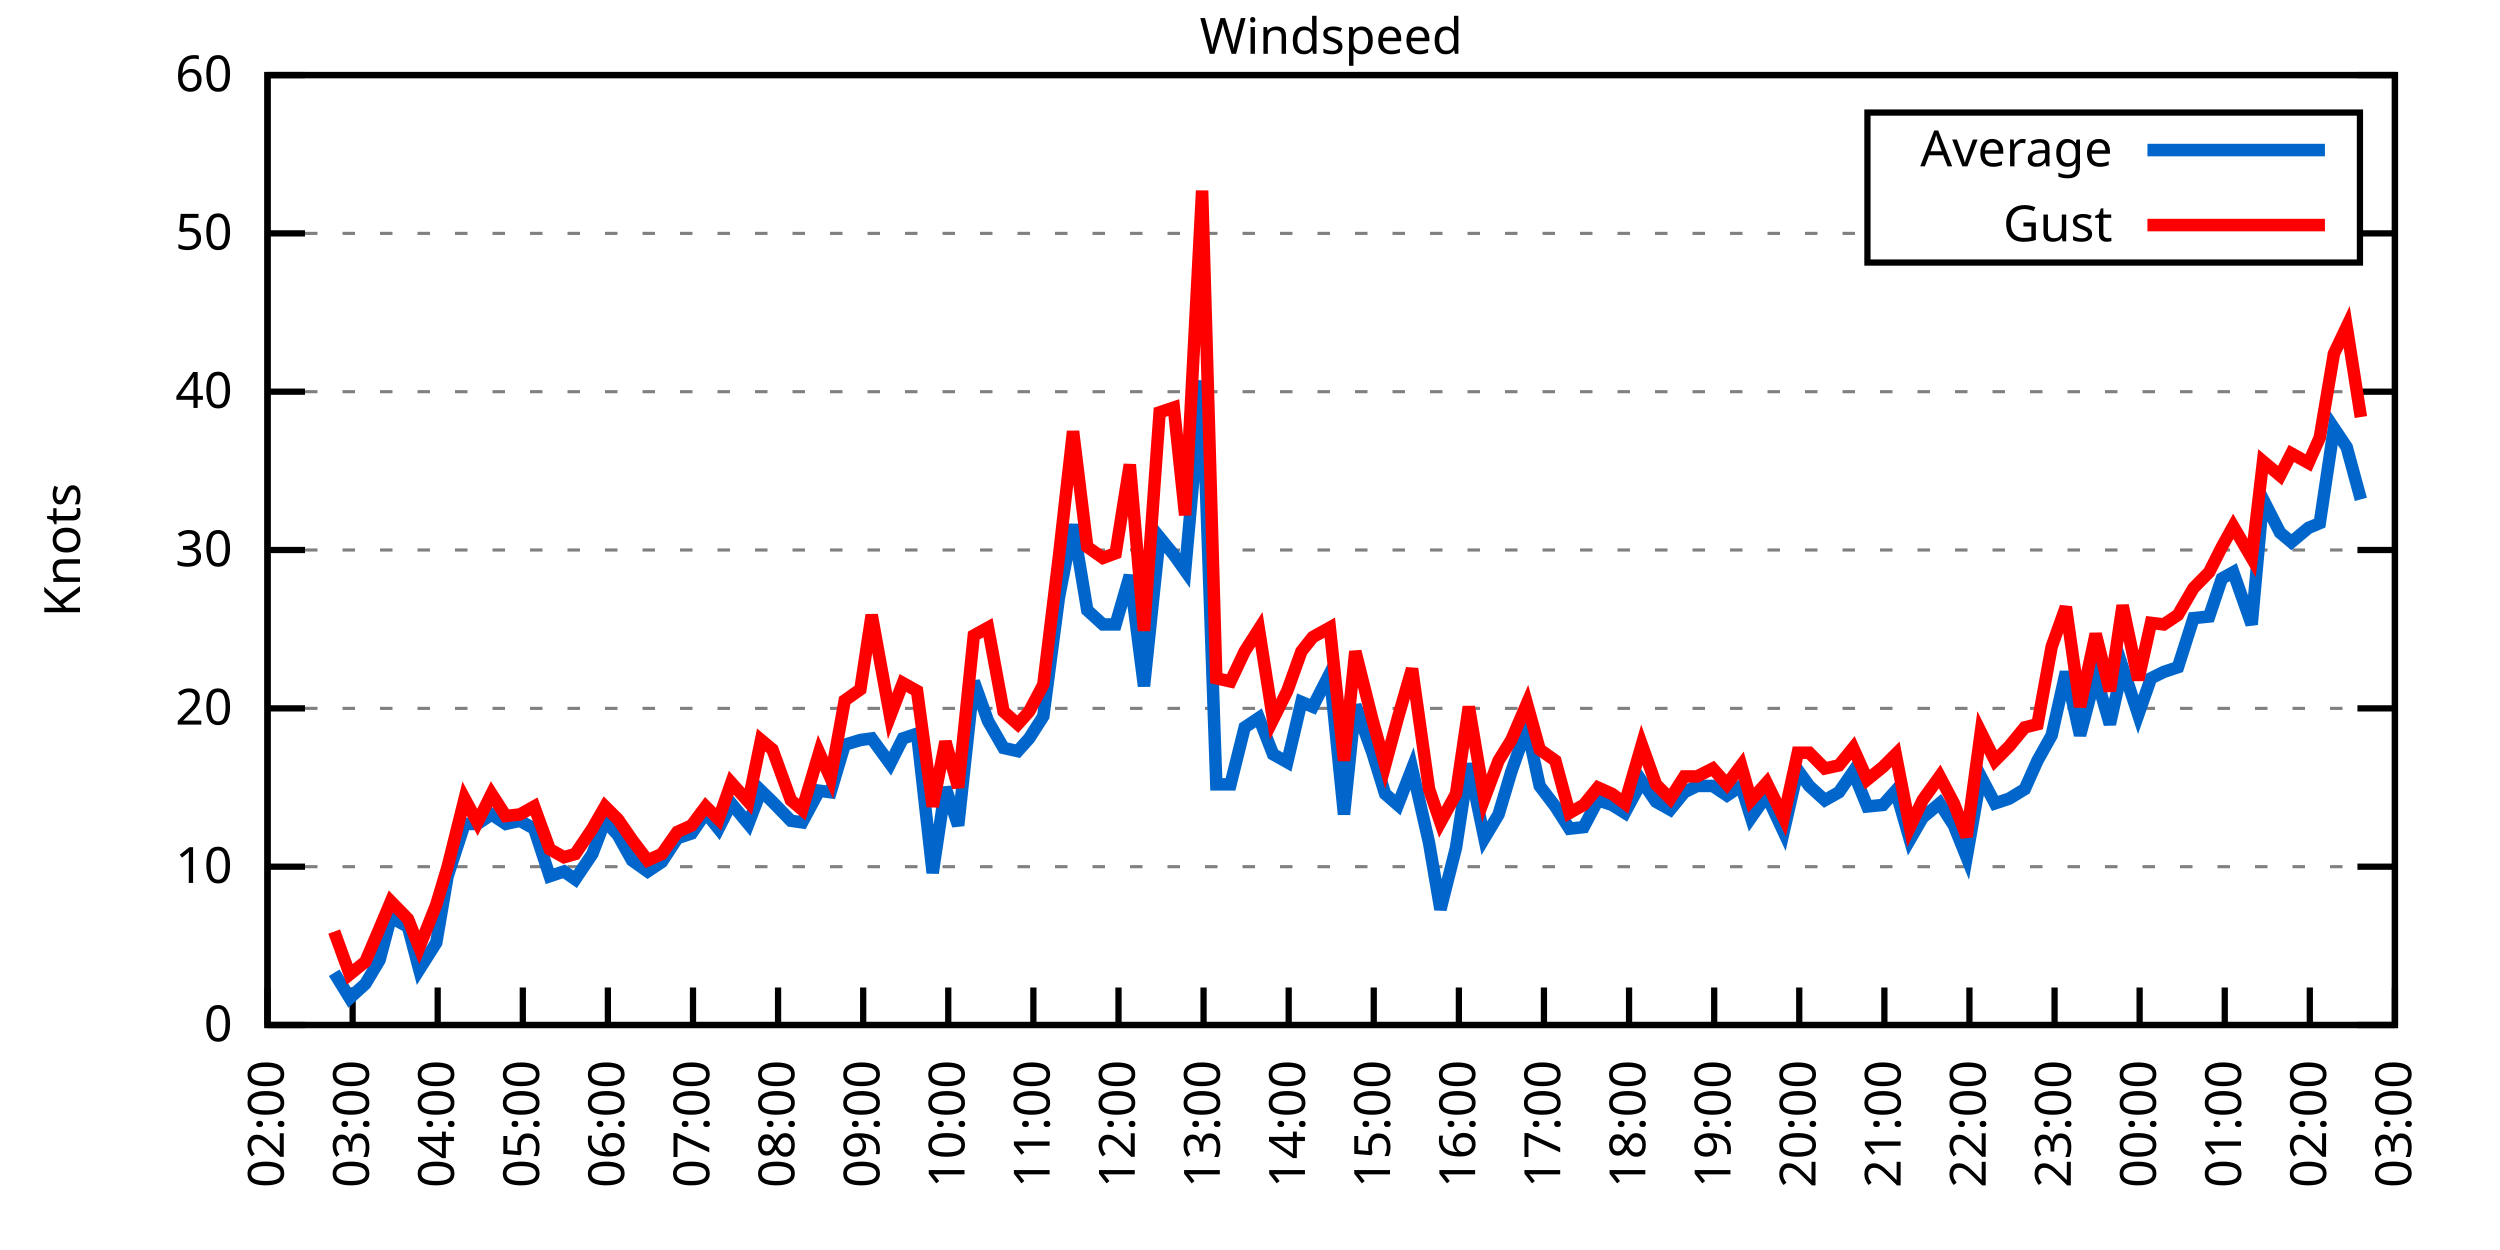
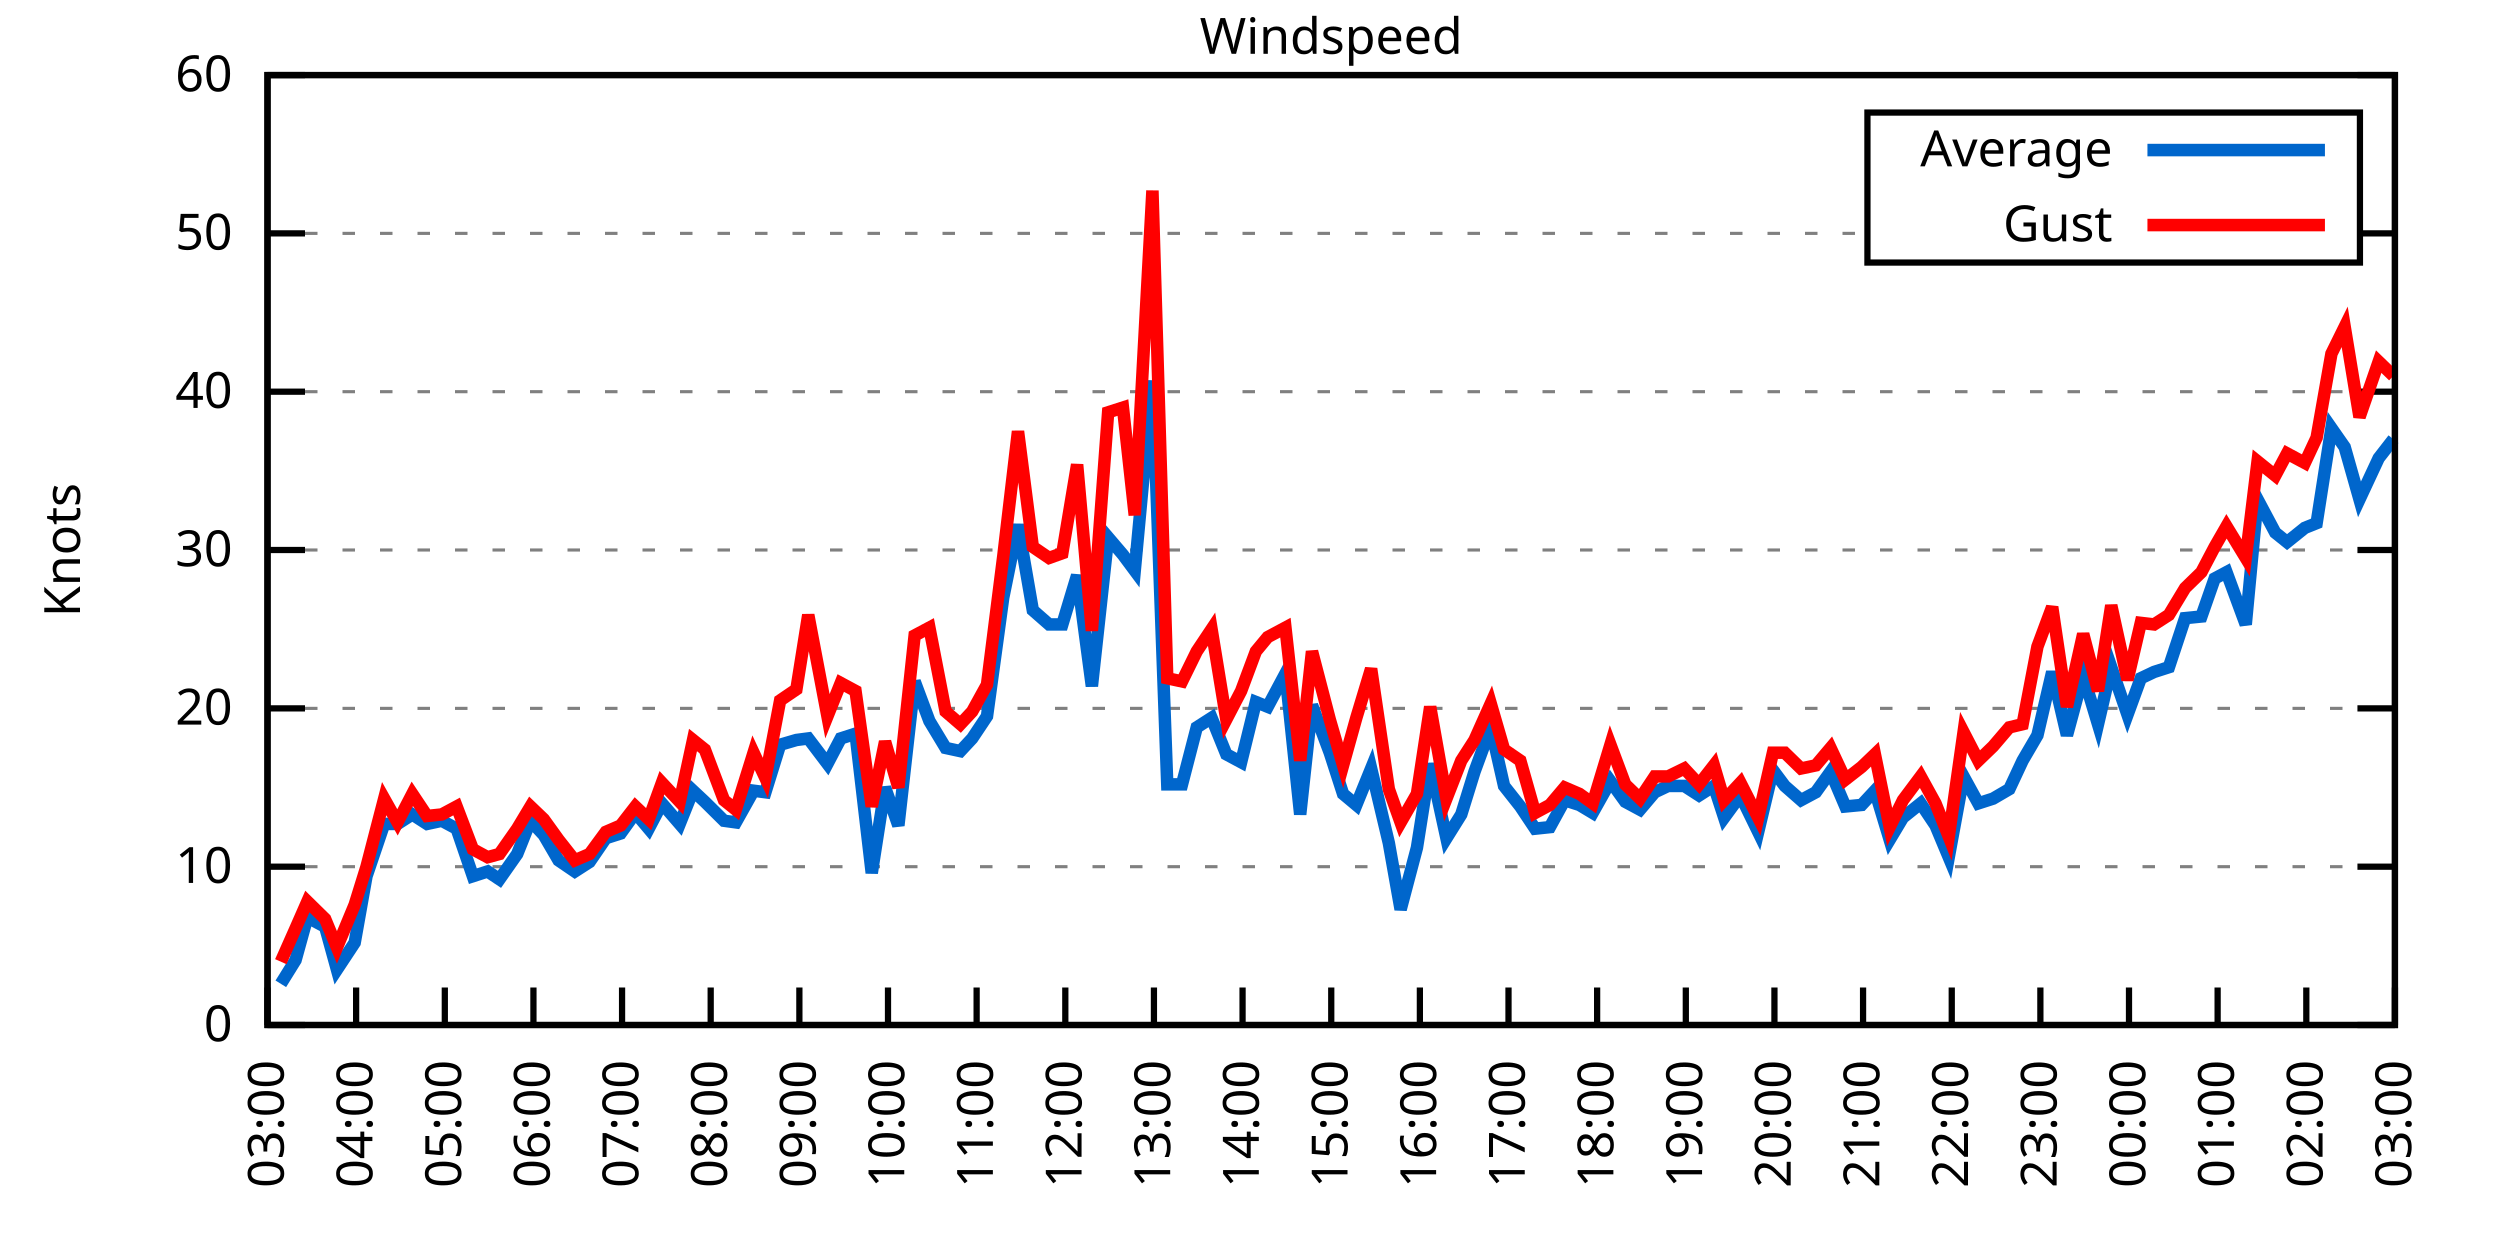
<svg xmlns="http://www.w3.org/2000/svg" xmlns:xlink="http://www.w3.org/1999/xlink" width="400" height="200" viewBox="0 0 400 200">
  <g id="gnuplot_canvas">
    <rect x="0" y="0" width="400" height="200" fill="none" />
    <defs>
      <circle id="gpDot" r="0.5" stroke-width="0.5" stroke="currentColor" />
      <path id="gpPt0" stroke-width="0.333" stroke="currentColor" d="M-1,0 h2 M0,-1 v2" />
      <path id="gpPt1" stroke-width="0.333" stroke="currentColor" d="M-1,-1 L1,1 M1,-1 L-1,1" />
      <path id="gpPt2" stroke-width="0.333" stroke="currentColor" d="M-1,0 L1,0 M0,-1 L0,1 M-1,-1 L1,1 M-1,1 L1,-1" />
      <rect id="gpPt3" stroke-width="0.333" stroke="currentColor" x="-1" y="-1" width="2" height="2" />
      <rect id="gpPt4" stroke-width="0.333" stroke="currentColor" fill="currentColor" x="-1" y="-1" width="2" height="2" />
      <circle id="gpPt5" stroke-width="0.333" stroke="currentColor" cx="0" cy="0" r="1" />
      <use xlink:href="#gpPt5" id="gpPt6" fill="currentColor" stroke="none" />
      <path id="gpPt7" stroke-width="0.333" stroke="currentColor" d="M0,-1.33 L-1.33,0.67 L1.33,0.67 z" />
      <use xlink:href="#gpPt7" id="gpPt8" fill="currentColor" stroke="none" />
      <use xlink:href="#gpPt7" id="gpPt9" stroke="currentColor" transform="rotate(180)" />
      <use xlink:href="#gpPt9" id="gpPt10" fill="currentColor" stroke="none" />
      <use xlink:href="#gpPt3" id="gpPt11" stroke="currentColor" transform="rotate(45)" />
      <use xlink:href="#gpPt11" id="gpPt12" fill="currentColor" stroke="none" />
      <path id="gpPt13" stroke-width="0.333" stroke="currentColor" d="M0,1.330 L1.265,0.411 L0.782,-1.067 L-0.782,-1.076 L-1.265,0.411 z" />
      <use xlink:href="#gpPt13" id="gpPt14" fill="currentColor" stroke="none" />
      <filter id="textbox" filterUnits="objectBoundingBox" x="0" y="0" height="1" width="1">
        <feFlood flood-color="white" flood-opacity="1" result="bgnd" />
        <feComposite in="SourceGraphic" in2="bgnd" operator="atop" />
      </filter>
      <filter id="greybox" filterUnits="objectBoundingBox" x="0" y="0" height="1" width="1">
        <feFlood flood-color="lightgrey" flood-opacity="1" result="grey" />
        <feComposite in="SourceGraphic" in2="grey" operator="atop" />
      </filter>
    </defs>
    <g fill="none" color="white" stroke="currentColor" stroke-width="1.00" stroke-linecap="butt" stroke-linejoin="miter">
</g>
    <g fill="none" color="black" stroke="currentColor" stroke-width="1.00" stroke-linecap="butt" stroke-linejoin="miter">
      <g stroke="none" shape-rendering="crispEdges">
        <polygon fill="rgb(255, 255, 255)" points="42.80,164.00 383.18,164.00 383.18,12.02 42.80,12.02 " />
      </g>
    </g>
    <g fill="none" color="black" stroke="currentColor" stroke-width="1.00" stroke-linecap="butt" stroke-linejoin="miter">
</g>
    <g fill="none" color="black" stroke="black" stroke-width="0.50" stroke-linecap="butt" stroke-linejoin="miter">
</g>
    <g fill="none" color="gray" stroke="currentColor" stroke-width="0.50" stroke-linecap="butt" stroke-linejoin="miter">
      <path stroke="gray" stroke-dasharray="2,4" class="gridline" d="M42.80,164.00 L383.19,164.00  " />
    </g>
    <g fill="none" color="gray" stroke="gray" stroke-width="1.00" stroke-linecap="butt" stroke-linejoin="miter">
</g>
    <g fill="none" color="black" stroke="currentColor" stroke-width="1.00" stroke-linecap="butt" stroke-linejoin="miter">
      <path stroke="black" d="M42.80,164.00 L48.80,164.00 M383.19,164.00 L377.19,164.00  " />
      <g transform="translate(37.20,166.60)" stroke="none" fill="black" font-family="Sans" font-size="8.00" text-anchor="end">
        <text>
          <tspan font-family="Sans"> 0</tspan>
        </text>
      </g>
    </g>
    <g fill="none" color="black" stroke="currentColor" stroke-width="1.00" stroke-linecap="butt" stroke-linejoin="miter">
</g>
    <g fill="none" color="black" stroke="black" stroke-width="0.50" stroke-linecap="butt" stroke-linejoin="miter">
</g>
    <g fill="none" color="gray" stroke="currentColor" stroke-width="0.50" stroke-linecap="butt" stroke-linejoin="miter">
      <path stroke="gray" stroke-dasharray="2,4" class="gridline" d="M42.80,138.67 L383.19,138.67  " />
    </g>
    <g fill="none" color="gray" stroke="gray" stroke-width="1.00" stroke-linecap="butt" stroke-linejoin="miter">
</g>
    <g fill="none" color="black" stroke="currentColor" stroke-width="1.00" stroke-linecap="butt" stroke-linejoin="miter">
      <path stroke="black" d="M42.80,138.67 L48.80,138.67 M383.19,138.67 L377.19,138.67  " />
      <g transform="translate(37.20,141.27)" stroke="none" fill="black" font-family="Sans" font-size="8.00" text-anchor="end">
        <text>
          <tspan font-family="Sans"> 10</tspan>
        </text>
      </g>
    </g>
    <g fill="none" color="black" stroke="currentColor" stroke-width="1.00" stroke-linecap="butt" stroke-linejoin="miter">
</g>
    <g fill="none" color="black" stroke="black" stroke-width="0.50" stroke-linecap="butt" stroke-linejoin="miter">
</g>
    <g fill="none" color="gray" stroke="currentColor" stroke-width="0.50" stroke-linecap="butt" stroke-linejoin="miter">
      <path stroke="gray" stroke-dasharray="2,4" class="gridline" d="M42.80,113.34 L383.19,113.34  " />
    </g>
    <g fill="none" color="gray" stroke="gray" stroke-width="1.00" stroke-linecap="butt" stroke-linejoin="miter">
</g>
    <g fill="none" color="black" stroke="currentColor" stroke-width="1.00" stroke-linecap="butt" stroke-linejoin="miter">
      <path stroke="black" d="M42.80,113.34 L48.80,113.34 M383.19,113.34 L377.19,113.34  " />
      <g transform="translate(37.20,115.94)" stroke="none" fill="black" font-family="Sans" font-size="8.00" text-anchor="end">
        <text>
          <tspan font-family="Sans"> 20</tspan>
        </text>
      </g>
    </g>
    <g fill="none" color="black" stroke="currentColor" stroke-width="1.00" stroke-linecap="butt" stroke-linejoin="miter">
</g>
    <g fill="none" color="black" stroke="black" stroke-width="0.50" stroke-linecap="butt" stroke-linejoin="miter">
</g>
    <g fill="none" color="gray" stroke="currentColor" stroke-width="0.50" stroke-linecap="butt" stroke-linejoin="miter">
      <path stroke="gray" stroke-dasharray="2,4" class="gridline" d="M42.80,88.00 L383.19,88.00  " />
    </g>
    <g fill="none" color="gray" stroke="gray" stroke-width="1.00" stroke-linecap="butt" stroke-linejoin="miter">
</g>
    <g fill="none" color="black" stroke="currentColor" stroke-width="1.00" stroke-linecap="butt" stroke-linejoin="miter">
      <path stroke="black" d="M42.80,88.00 L48.80,88.00 M383.19,88.00 L377.19,88.00  " />
      <g transform="translate(37.20,90.60)" stroke="none" fill="black" font-family="Sans" font-size="8.00" text-anchor="end">
        <text>
          <tspan font-family="Sans"> 30</tspan>
        </text>
      </g>
    </g>
    <g fill="none" color="black" stroke="currentColor" stroke-width="1.00" stroke-linecap="butt" stroke-linejoin="miter">
</g>
    <g fill="none" color="black" stroke="black" stroke-width="0.50" stroke-linecap="butt" stroke-linejoin="miter">
</g>
    <g fill="none" color="gray" stroke="currentColor" stroke-width="0.50" stroke-linecap="butt" stroke-linejoin="miter">
      <path stroke="gray" stroke-dasharray="2,4" class="gridline" d="M42.80,62.67 L383.19,62.67  " />
    </g>
    <g fill="none" color="gray" stroke="gray" stroke-width="1.00" stroke-linecap="butt" stroke-linejoin="miter">
</g>
    <g fill="none" color="black" stroke="currentColor" stroke-width="1.00" stroke-linecap="butt" stroke-linejoin="miter">
      <path stroke="black" d="M42.80,62.67 L48.80,62.67 M383.19,62.67 L377.19,62.67  " />
      <g transform="translate(37.20,65.27)" stroke="none" fill="black" font-family="Sans" font-size="8.00" text-anchor="end">
        <text>
          <tspan font-family="Sans"> 40</tspan>
        </text>
      </g>
    </g>
    <g fill="none" color="black" stroke="currentColor" stroke-width="1.00" stroke-linecap="butt" stroke-linejoin="miter">
</g>
    <g fill="none" color="black" stroke="black" stroke-width="0.50" stroke-linecap="butt" stroke-linejoin="miter">
</g>
    <g fill="none" color="gray" stroke="currentColor" stroke-width="0.50" stroke-linecap="butt" stroke-linejoin="miter">
      <path stroke="gray" stroke-dasharray="2,4" class="gridline" d="M42.80,37.34 L298.79,37.34 M377.59,37.34 L383.19,37.34  " />
    </g>
    <g fill="none" color="gray" stroke="gray" stroke-width="1.00" stroke-linecap="butt" stroke-linejoin="miter">
</g>
    <g fill="none" color="black" stroke="currentColor" stroke-width="1.00" stroke-linecap="butt" stroke-linejoin="miter">
      <path stroke="black" d="M42.80,37.34 L48.80,37.34 M383.19,37.34 L377.19,37.34  " />
      <g transform="translate(37.20,39.94)" stroke="none" fill="black" font-family="Sans" font-size="8.00" text-anchor="end">
        <text>
          <tspan font-family="Sans"> 50</tspan>
        </text>
      </g>
    </g>
    <g fill="none" color="black" stroke="currentColor" stroke-width="1.00" stroke-linecap="butt" stroke-linejoin="miter">
</g>
    <g fill="none" color="black" stroke="black" stroke-width="0.50" stroke-linecap="butt" stroke-linejoin="miter">
</g>
    <g fill="none" color="gray" stroke="currentColor" stroke-width="0.50" stroke-linecap="butt" stroke-linejoin="miter">
      <path stroke="gray" stroke-dasharray="2,4" class="gridline" d="M42.80,12.01 L383.19,12.01  " />
    </g>
    <g fill="none" color="gray" stroke="gray" stroke-width="1.00" stroke-linecap="butt" stroke-linejoin="miter">
</g>
    <g fill="none" color="black" stroke="currentColor" stroke-width="1.00" stroke-linecap="butt" stroke-linejoin="miter">
      <path stroke="black" d="M42.80,12.01 L48.80,12.01 M383.19,12.01 L377.19,12.01  " />
      <g transform="translate(37.20,14.61)" stroke="none" fill="black" font-family="Sans" font-size="8.00" text-anchor="end">
        <text>
          <tspan font-family="Sans"> 60</tspan>
        </text>
      </g>
    </g>
    <g fill="none" color="black" stroke="currentColor" stroke-width="1.00" stroke-linecap="butt" stroke-linejoin="miter">
      <path stroke="black" d="M42.80,164.00 L42.80,158.00  " />
      <g transform="translate(45.40,169.60) rotate(270.00)" stroke="none" fill="black" font-family="Sans" font-size="8.00" text-anchor="end">
        <text>
-           <tspan font-family="Sans">02:00</tspan>
-         </text>
-       </g>
-     </g>
-     <g fill="none" color="black" stroke="currentColor" stroke-width="1.00" stroke-linecap="butt" stroke-linejoin="miter">
-       <path stroke="black" d="M56.42,164.00 L56.42,158.00  " />
-       <g transform="translate(59.02,169.60) rotate(270.00)" stroke="none" fill="black" font-family="Sans" font-size="8.00" text-anchor="end">
-         <text>
          <tspan font-family="Sans">03:00</tspan>
        </text>
      </g>
    </g>
    <g fill="none" color="black" stroke="currentColor" stroke-width="1.00" stroke-linecap="butt" stroke-linejoin="miter">
-       <path stroke="black" d="M70.03,164.00 L70.03,158.00  " />
-       <g transform="translate(72.63,169.60) rotate(270.00)" stroke="none" fill="black" font-family="Sans" font-size="8.00" text-anchor="end">
+       <path stroke="black" d="M56.98,164.00 L56.98,158.00  " />
+       <g transform="translate(59.58,169.60) rotate(270.00)" stroke="none" fill="black" font-family="Sans" font-size="8.00" text-anchor="end">
        <text>
          <tspan font-family="Sans">04:00</tspan>
        </text>
      </g>
    </g>
    <g fill="none" color="black" stroke="currentColor" stroke-width="1.00" stroke-linecap="butt" stroke-linejoin="miter">
-       <path stroke="black" d="M83.65,164.00 L83.65,158.00  " />
-       <g transform="translate(86.25,169.60) rotate(270.00)" stroke="none" fill="black" font-family="Sans" font-size="8.00" text-anchor="end">
+       <path stroke="black" d="M71.17,164.00 L71.17,158.00  " />
+       <g transform="translate(73.77,169.60) rotate(270.00)" stroke="none" fill="black" font-family="Sans" font-size="8.00" text-anchor="end">
        <text>
          <tspan font-family="Sans">05:00</tspan>
        </text>
      </g>
    </g>
    <g fill="none" color="black" stroke="currentColor" stroke-width="1.00" stroke-linecap="butt" stroke-linejoin="miter">
-       <path stroke="black" d="M97.26,164.00 L97.26,158.00  " />
-       <g transform="translate(99.86,169.60) rotate(270.00)" stroke="none" fill="black" font-family="Sans" font-size="8.00" text-anchor="end">
+       <path stroke="black" d="M85.35,164.00 L85.35,158.00  " />
+       <g transform="translate(87.95,169.60) rotate(270.00)" stroke="none" fill="black" font-family="Sans" font-size="8.00" text-anchor="end">
        <text>
          <tspan font-family="Sans">06:00</tspan>
        </text>
      </g>
    </g>
    <g fill="none" color="black" stroke="currentColor" stroke-width="1.00" stroke-linecap="butt" stroke-linejoin="miter">
-       <path stroke="black" d="M110.88,164.00 L110.88,158.00  " />
-       <g transform="translate(113.48,169.60) rotate(270.00)" stroke="none" fill="black" font-family="Sans" font-size="8.00" text-anchor="end">
+       <path stroke="black" d="M99.53,164.00 L99.53,158.00  " />
+       <g transform="translate(102.13,169.60) rotate(270.00)" stroke="none" fill="black" font-family="Sans" font-size="8.00" text-anchor="end">
        <text>
          <tspan font-family="Sans">07:00</tspan>
        </text>
      </g>
    </g>
    <g fill="none" color="black" stroke="currentColor" stroke-width="1.00" stroke-linecap="butt" stroke-linejoin="miter">
-       <path stroke="black" d="M124.49,164.00 L124.49,158.00  " />
-       <g transform="translate(127.09,169.60) rotate(270.00)" stroke="none" fill="black" font-family="Sans" font-size="8.00" text-anchor="end">
+       <path stroke="black" d="M113.71,164.00 L113.71,158.00  " />
+       <g transform="translate(116.31,169.60) rotate(270.00)" stroke="none" fill="black" font-family="Sans" font-size="8.00" text-anchor="end">
        <text>
          <tspan font-family="Sans">08:00</tspan>
        </text>
      </g>
    </g>
    <g fill="none" color="black" stroke="currentColor" stroke-width="1.00" stroke-linecap="butt" stroke-linejoin="miter">
-       <path stroke="black" d="M138.11,164.00 L138.11,158.00  " />
-       <g transform="translate(140.71,169.60) rotate(270.00)" stroke="none" fill="black" font-family="Sans" font-size="8.00" text-anchor="end">
+       <path stroke="black" d="M127.90,164.00 L127.90,158.00  " />
+       <g transform="translate(130.50,169.60) rotate(270.00)" stroke="none" fill="black" font-family="Sans" font-size="8.00" text-anchor="end">
        <text>
          <tspan font-family="Sans">09:00</tspan>
        </text>
      </g>
    </g>
    <g fill="none" color="black" stroke="currentColor" stroke-width="1.00" stroke-linecap="butt" stroke-linejoin="miter">
-       <path stroke="black" d="M151.72,164.00 L151.72,158.00  " />
-       <g transform="translate(154.32,169.60) rotate(270.00)" stroke="none" fill="black" font-family="Sans" font-size="8.00" text-anchor="end">
+       <path stroke="black" d="M142.08,164.00 L142.08,158.00  " />
+       <g transform="translate(144.68,169.60) rotate(270.00)" stroke="none" fill="black" font-family="Sans" font-size="8.00" text-anchor="end">
        <text>
          <tspan font-family="Sans">10:00</tspan>
        </text>
      </g>
    </g>
    <g fill="none" color="black" stroke="currentColor" stroke-width="1.00" stroke-linecap="butt" stroke-linejoin="miter">
-       <path stroke="black" d="M165.34,164.00 L165.34,158.00  " />
-       <g transform="translate(167.94,169.60) rotate(270.00)" stroke="none" fill="black" font-family="Sans" font-size="8.00" text-anchor="end">
+       <path stroke="black" d="M156.26,164.00 L156.26,158.00  " />
+       <g transform="translate(158.86,169.60) rotate(270.00)" stroke="none" fill="black" font-family="Sans" font-size="8.00" text-anchor="end">
        <text>
          <tspan font-family="Sans">11:00</tspan>
        </text>
      </g>
    </g>
    <g fill="none" color="black" stroke="currentColor" stroke-width="1.00" stroke-linecap="butt" stroke-linejoin="miter">
-       <path stroke="black" d="M178.96,164.00 L178.96,158.00  " />
-       <g transform="translate(181.56,169.60) rotate(270.00)" stroke="none" fill="black" font-family="Sans" font-size="8.00" text-anchor="end">
+       <path stroke="black" d="M170.45,164.00 L170.45,158.00  " />
+       <g transform="translate(173.05,169.60) rotate(270.00)" stroke="none" fill="black" font-family="Sans" font-size="8.00" text-anchor="end">
        <text>
          <tspan font-family="Sans">12:00</tspan>
        </text>
      </g>
    </g>
    <g fill="none" color="black" stroke="currentColor" stroke-width="1.00" stroke-linecap="butt" stroke-linejoin="miter">
-       <path stroke="black" d="M192.57,164.00 L192.57,158.00  " />
-       <g transform="translate(195.17,169.60) rotate(270.00)" stroke="none" fill="black" font-family="Sans" font-size="8.00" text-anchor="end">
+       <path stroke="black" d="M184.63,164.00 L184.63,158.00  " />
+       <g transform="translate(187.23,169.60) rotate(270.00)" stroke="none" fill="black" font-family="Sans" font-size="8.00" text-anchor="end">
        <text>
          <tspan font-family="Sans">13:00</tspan>
        </text>
      </g>
    </g>
    <g fill="none" color="black" stroke="currentColor" stroke-width="1.00" stroke-linecap="butt" stroke-linejoin="miter">
-       <path stroke="black" d="M206.19,164.00 L206.19,158.00  " />
-       <g transform="translate(208.79,169.60) rotate(270.00)" stroke="none" fill="black" font-family="Sans" font-size="8.00" text-anchor="end">
+       <path stroke="black" d="M198.81,164.00 L198.81,158.00  " />
+       <g transform="translate(201.41,169.60) rotate(270.00)" stroke="none" fill="black" font-family="Sans" font-size="8.00" text-anchor="end">
        <text>
          <tspan font-family="Sans">14:00</tspan>
        </text>
      </g>
    </g>
    <g fill="none" color="black" stroke="currentColor" stroke-width="1.00" stroke-linecap="butt" stroke-linejoin="miter">
-       <path stroke="black" d="M219.80,164.00 L219.80,158.00  " />
-       <g transform="translate(222.40,169.60) rotate(270.00)" stroke="none" fill="black" font-family="Sans" font-size="8.00" text-anchor="end">
+       <path stroke="black" d="M213.00,164.00 L213.00,158.00  " />
+       <g transform="translate(215.60,169.60) rotate(270.00)" stroke="none" fill="black" font-family="Sans" font-size="8.00" text-anchor="end">
        <text>
          <tspan font-family="Sans">15:00</tspan>
        </text>
      </g>
    </g>
    <g fill="none" color="black" stroke="currentColor" stroke-width="1.00" stroke-linecap="butt" stroke-linejoin="miter">
-       <path stroke="black" d="M233.42,164.00 L233.42,158.00  " />
-       <g transform="translate(236.02,169.60) rotate(270.00)" stroke="none" fill="black" font-family="Sans" font-size="8.00" text-anchor="end">
+       <path stroke="black" d="M227.18,164.00 L227.18,158.00  " />
+       <g transform="translate(229.78,169.60) rotate(270.00)" stroke="none" fill="black" font-family="Sans" font-size="8.00" text-anchor="end">
        <text>
          <tspan font-family="Sans">16:00</tspan>
        </text>
      </g>
    </g>
    <g fill="none" color="black" stroke="currentColor" stroke-width="1.00" stroke-linecap="butt" stroke-linejoin="miter">
-       <path stroke="black" d="M247.03,164.00 L247.03,158.00  " />
-       <g transform="translate(249.63,169.60) rotate(270.00)" stroke="none" fill="black" font-family="Sans" font-size="8.00" text-anchor="end">
+       <path stroke="black" d="M241.36,164.00 L241.36,158.00  " />
+       <g transform="translate(243.96,169.60) rotate(270.00)" stroke="none" fill="black" font-family="Sans" font-size="8.00" text-anchor="end">
        <text>
          <tspan font-family="Sans">17:00</tspan>
        </text>
      </g>
    </g>
    <g fill="none" color="black" stroke="currentColor" stroke-width="1.00" stroke-linecap="butt" stroke-linejoin="miter">
-       <path stroke="black" d="M260.65,164.00 L260.65,158.00  " />
-       <g transform="translate(263.25,169.60) rotate(270.00)" stroke="none" fill="black" font-family="Sans" font-size="8.00" text-anchor="end">
+       <path stroke="black" d="M255.54,164.00 L255.54,158.00  " />
+       <g transform="translate(258.14,169.60) rotate(270.00)" stroke="none" fill="black" font-family="Sans" font-size="8.00" text-anchor="end">
        <text>
          <tspan font-family="Sans">18:00</tspan>
        </text>
      </g>
    </g>
    <g fill="none" color="black" stroke="currentColor" stroke-width="1.00" stroke-linecap="butt" stroke-linejoin="miter">
-       <path stroke="black" d="M274.27,164.00 L274.27,158.00  " />
-       <g transform="translate(276.87,169.60) rotate(270.00)" stroke="none" fill="black" font-family="Sans" font-size="8.00" text-anchor="end">
+       <path stroke="black" d="M269.73,164.00 L269.73,158.00  " />
+       <g transform="translate(272.33,169.60) rotate(270.00)" stroke="none" fill="black" font-family="Sans" font-size="8.00" text-anchor="end">
        <text>
          <tspan font-family="Sans">19:00</tspan>
        </text>
      </g>
    </g>
    <g fill="none" color="black" stroke="currentColor" stroke-width="1.00" stroke-linecap="butt" stroke-linejoin="miter">
-       <path stroke="black" d="M287.88,164.00 L287.88,158.00  " />
-       <g transform="translate(290.48,169.60) rotate(270.00)" stroke="none" fill="black" font-family="Sans" font-size="8.00" text-anchor="end">
+       <path stroke="black" d="M283.91,164.00 L283.91,158.00  " />
+       <g transform="translate(286.51,169.60) rotate(270.00)" stroke="none" fill="black" font-family="Sans" font-size="8.00" text-anchor="end">
        <text>
          <tspan font-family="Sans">20:00</tspan>
        </text>
      </g>
    </g>
    <g fill="none" color="black" stroke="currentColor" stroke-width="1.00" stroke-linecap="butt" stroke-linejoin="miter">
-       <path stroke="black" d="M301.50,164.00 L301.50,158.00  " />
-       <g transform="translate(304.10,169.60) rotate(270.00)" stroke="none" fill="black" font-family="Sans" font-size="8.00" text-anchor="end">
+       <path stroke="black" d="M298.09,164.00 L298.09,158.00  " />
+       <g transform="translate(300.69,169.60) rotate(270.00)" stroke="none" fill="black" font-family="Sans" font-size="8.00" text-anchor="end">
        <text>
          <tspan font-family="Sans">21:00</tspan>
        </text>
      </g>
    </g>
    <g fill="none" color="black" stroke="currentColor" stroke-width="1.00" stroke-linecap="butt" stroke-linejoin="miter">
-       <path stroke="black" d="M315.11,164.00 L315.11,158.00  " />
-       <g transform="translate(317.71,169.60) rotate(270.00)" stroke="none" fill="black" font-family="Sans" font-size="8.00" text-anchor="end">
+       <path stroke="black" d="M312.28,164.00 L312.28,158.00  " />
+       <g transform="translate(314.88,169.60) rotate(270.00)" stroke="none" fill="black" font-family="Sans" font-size="8.00" text-anchor="end">
        <text>
          <tspan font-family="Sans">22:00</tspan>
        </text>
      </g>
    </g>
    <g fill="none" color="black" stroke="currentColor" stroke-width="1.00" stroke-linecap="butt" stroke-linejoin="miter">
-       <path stroke="black" d="M328.73,164.00 L328.73,158.00  " />
-       <g transform="translate(331.33,169.60) rotate(270.00)" stroke="none" fill="black" font-family="Sans" font-size="8.00" text-anchor="end">
+       <path stroke="black" d="M326.46,164.00 L326.46,158.00  " />
+       <g transform="translate(329.06,169.60) rotate(270.00)" stroke="none" fill="black" font-family="Sans" font-size="8.00" text-anchor="end">
        <text>
          <tspan font-family="Sans">23:00</tspan>
        </text>
      </g>
    </g>
    <g fill="none" color="black" stroke="currentColor" stroke-width="1.00" stroke-linecap="butt" stroke-linejoin="miter">
-       <path stroke="black" d="M342.34,164.00 L342.34,158.00  " />
-       <g transform="translate(344.94,169.60) rotate(270.00)" stroke="none" fill="black" font-family="Sans" font-size="8.00" text-anchor="end">
+       <path stroke="black" d="M340.64,164.00 L340.64,158.00  " />
+       <g transform="translate(343.24,169.60) rotate(270.00)" stroke="none" fill="black" font-family="Sans" font-size="8.00" text-anchor="end">
        <text>
          <tspan font-family="Sans">00:00</tspan>
        </text>
      </g>
    </g>
    <g fill="none" color="black" stroke="currentColor" stroke-width="1.00" stroke-linecap="butt" stroke-linejoin="miter">
-       <path stroke="black" d="M355.96,164.00 L355.96,158.00  " />
-       <g transform="translate(358.56,169.60) rotate(270.00)" stroke="none" fill="black" font-family="Sans" font-size="8.00" text-anchor="end">
+       <path stroke="black" d="M354.82,164.00 L354.82,158.00  " />
+       <g transform="translate(357.42,169.60) rotate(270.00)" stroke="none" fill="black" font-family="Sans" font-size="8.00" text-anchor="end">
        <text>
          <tspan font-family="Sans">01:00</tspan>
        </text>
      </g>
    </g>
    <g fill="none" color="black" stroke="currentColor" stroke-width="1.00" stroke-linecap="butt" stroke-linejoin="miter">
-       <path stroke="black" d="M369.57,164.00 L369.57,158.00  " />
-       <g transform="translate(372.17,169.60) rotate(270.00)" stroke="none" fill="black" font-family="Sans" font-size="8.00" text-anchor="end">
+       <path stroke="black" d="M369.01,164.00 L369.01,158.00  " />
+       <g transform="translate(371.61,169.60) rotate(270.00)" stroke="none" fill="black" font-family="Sans" font-size="8.00" text-anchor="end">
        <text>
          <tspan font-family="Sans">02:00</tspan>
        </text>
      </g>
    </g>
    <g fill="none" color="black" stroke="currentColor" stroke-width="1.00" stroke-linecap="butt" stroke-linejoin="miter">
      <path stroke="black" d="M383.19,164.00 L383.19,158.00  " />
      <g transform="translate(385.79,169.60) rotate(270.00)" stroke="none" fill="black" font-family="Sans" font-size="8.00" text-anchor="end">
        <text>
          <tspan font-family="Sans">03:00</tspan>
        </text>
      </g>
    </g>
    <g fill="none" color="black" stroke="currentColor" stroke-width="1.00" stroke-linecap="butt" stroke-linejoin="miter">
</g>
    <g fill="none" color="black" stroke="currentColor" stroke-width="1.00" stroke-linecap="butt" stroke-linejoin="miter">
      <path stroke="black" d="M42.80,12.01 L42.80,164.00 L383.19,164.00 L383.19,12.01 L42.80,12.01 Z  " />
    </g>
    <g fill="none" color="black" stroke="currentColor" stroke-width="1.00" stroke-linecap="butt" stroke-linejoin="miter">
</g>
    <g fill="none" color="black" stroke="currentColor" stroke-width="1.00" stroke-linecap="butt" stroke-linejoin="miter">
      <path stroke="black" d="M298.79,42.01 L298.79,18.01 L377.59,18.01 L377.59,42.01 L298.79,42.01 Z  " />
    </g>
    <g id="Windspeed_plot_1">
      <g fill="none" color="white" stroke="black" stroke-width="2.00" stroke-linecap="butt" stroke-linejoin="miter">
</g>
      <g fill="none" color="black" stroke="currentColor" stroke-width="2.00" stroke-linecap="butt" stroke-linejoin="miter">
        <g transform="translate(337.99,26.61)" stroke="none" fill="black" font-family="Sans" font-size="8.00" text-anchor="end">
          <text>
            <tspan font-family="Sans">Average</tspan>
          </text>
        </g>
      </g>
      <g fill="none" color="black" stroke="currentColor" stroke-width="2.00" stroke-linecap="butt" stroke-linejoin="miter">
-         <path stroke="rgb(  0, 102, 204)" d="M343.59,24.01 L371.99,24.01 M53.47,155.64 L55.96,159.69 L58.46,157.41 L60.73,153.61 L62.54,146.77 L65.27,148.29   L67.08,155.13 L69.80,150.83 L71.62,140.19 L74.34,131.83 L76.39,131.83 L78.65,130.31 L80.92,131.83 L83.19,131.32   L85.46,132.59 L87.96,140.19 L90.23,139.43 L92.04,140.69 L94.77,136.64 L96.81,131.32 L98.85,133.60 L101.12,137.66   L103.62,139.43 L105.89,137.91 L108.38,134.11 L110.65,133.35 L112.92,130.06 L114.96,132.59 L117.01,128.54 L119.73,131.83   L121.77,126.51 L123.59,128.28 L126.54,131.32 L128.35,131.58 L131.07,126.51 L132.89,126.76 L135.16,119.16 L137.66,118.40   L139.47,118.15 L142.42,122.20 L144.46,118.15 L146.73,117.39 L149.23,139.68 L151.27,126.00 L153.31,132.08 L155.81,109.03   L158.08,115.36 L160.57,119.67 L162.84,120.18 L164.66,118.15 L166.93,114.60 L169.43,95.60 L171.69,83.95 L173.96,97.63   L176.46,99.91 L178.50,99.91 L180.77,92.06 L183.04,109.79 L185.54,85.98 L187.81,88.76 L189.62,91.30 L192.34,60.90   L194.61,125.50 L196.88,125.50 L199.15,116.38 L201.42,114.86 L203.69,120.68 L205.96,121.95 L208.23,112.32 L210.04,113.08   L212.77,107.76 L215.04,130.31 L216.85,112.83 L219.58,120.43 L221.62,127.02 L223.66,128.79 L225.93,122.96 L228.65,134.87   L230.47,145.51 L232.96,135.63 L235.01,122.20 L237.50,134.11 L239.77,130.31 L241.81,123.47 L244.31,116.38 L246.35,125.75   L248.85,129.04 L251.12,132.59 L253.39,132.34 L255.66,128.03 L257.93,128.79 L259.97,130.06 L262.69,124.99 L264.96,128.28   L267.23,129.55 L269.50,126.76 L271.54,125.75 L274.04,125.75 L276.31,127.27 L278.58,125.75 L280.17,130.82 L282.66,127.27   L285.38,133.10 L287.65,123.22 L289.47,125.75 L291.97,128.03 L294.23,126.76 L296.50,123.47 L298.77,129.04 L301.27,128.79   L303.31,126.51 L305.58,134.36 L307.62,130.82 L310.35,128.54 L312.62,132.08 L314.66,137.15 L316.93,124.23 L319.20,128.54   L321.47,127.78 L323.96,126.26 L326.00,121.70 L328.27,117.64 L330.54,107.51 L332.81,117.64 L335.31,108.02 L337.58,115.87   L339.62,106.75 L342.12,114.35 L344.16,108.52 L346.20,107.51 L348.47,106.75 L350.97,98.90 L353.46,98.64 L355.50,92.56   L357.32,91.55 L360.27,99.91 L362.09,79.90 L364.81,85.22 L366.62,86.74 L369.35,84.46 L371.16,83.70 L373.43,68.50   L375.47,71.54 L377.74,79.90  " />
+         <path stroke="rgb(  0, 102, 204)" d="M343.59,24.01 L371.99,24.01 M44.93,157.41 L47.29,153.61 L49.18,146.77 L52.02,148.29 L53.91,155.13 L56.75,150.83   L58.64,140.19 L61.47,131.83 L63.60,131.83 L65.97,130.31 L68.33,131.83 L70.69,131.32 L73.06,132.59 L75.66,140.19   L78.02,139.43 L79.91,140.69 L82.75,136.64 L84.88,131.32 L87.00,133.60 L89.37,137.66 L91.97,139.43 L94.33,137.91   L96.93,134.11 L99.30,133.35 L101.66,130.06 L103.79,132.59 L105.91,128.54 L108.75,131.83 L110.88,126.51 L112.77,128.28   L115.84,131.32 L117.73,131.58 L120.57,126.51 L122.46,126.76 L124.82,119.16 L127.42,118.40 L129.32,118.15 L132.39,122.20   L134.52,118.15 L136.88,117.39 L139.48,139.68 L141.61,126.00 L143.74,132.08 L146.34,109.03 L148.70,115.36 L151.30,119.67   L153.66,120.18 L155.55,118.15 L157.92,114.60 L160.52,95.60 L162.88,83.95 L165.25,97.63 L167.85,99.91 L169.97,99.91   L172.34,92.06 L174.70,109.79 L177.30,85.98 L179.67,88.76 L181.56,91.30 L184.39,60.90 L186.76,125.50 L189.12,125.50   L191.48,116.38 L193.85,114.86 L196.21,120.68 L198.58,121.95 L200.94,112.32 L202.83,113.08 L205.67,107.76 L208.03,130.31   L209.92,112.83 L212.76,120.43 L214.89,127.02 L217.01,128.79 L219.38,122.96 L222.21,134.87 L224.10,145.51 L226.71,135.63   L228.83,122.20 L231.43,134.11 L233.80,130.31 L235.92,123.47 L238.52,116.38 L240.65,125.75 L243.25,129.04 L245.62,132.59   L247.98,132.34 L250.34,128.03 L252.71,128.79 L254.83,130.06 L257.67,124.99 L260.04,128.28 L262.40,129.55 L264.76,126.76   L266.89,125.75 L269.49,125.75 L271.85,127.27 L274.22,125.75 L275.87,130.82 L278.47,127.27 L281.31,133.10 L283.67,123.22   L285.56,125.75 L288.16,128.03 L290.53,126.76 L292.89,123.47 L295.26,129.04 L297.86,128.79 L299.98,126.51 L302.35,134.36   L304.47,130.82 L307.31,128.54 L309.68,132.08 L311.80,137.15 L314.17,124.23 L316.53,128.54 L318.89,127.78 L321.49,126.26   L323.62,121.70 L325.99,117.64 L328.35,107.51 L330.71,117.64 L333.31,108.02 L335.68,115.87 L337.80,106.75 L340.40,114.35   L342.53,108.52 L344.66,107.51 L347.02,106.75 L349.62,98.90 L352.22,98.64 L354.35,92.56 L356.24,91.55 L359.32,99.91   L361.21,79.90 L364.04,85.22 L365.93,86.74 L368.77,84.46 L370.66,83.70 L373.03,68.50 L375.15,71.54 L377.52,79.90   L380.59,73.31 L382.95,70.27  " />
      </g>
    </g>
    <g id="Windspeed_plot_2">
      <g fill="none" color="black" stroke="currentColor" stroke-width="2.00" stroke-linecap="butt" stroke-linejoin="miter">
        <g transform="translate(337.99,38.61)" stroke="none" fill="black" font-family="Sans" font-size="8.00" text-anchor="end">
          <text>
            <tspan font-family="Sans">Gust</tspan>
          </text>
        </g>
      </g>
      <g fill="none" color="black" stroke="currentColor" stroke-width="2.00" stroke-linecap="butt" stroke-linejoin="miter">
-         <path stroke="rgb(255,   0,   0)" d="M343.59,36.01 L371.99,36.01 M53.47,149.05 L55.96,155.89 L58.46,153.87 L60.73,148.55 L62.54,144.24 L65.27,147.03   L67.08,151.59 L69.80,144.75 L71.62,138.67 L74.34,127.78 L76.39,131.58 L78.65,127.02 L80.92,130.56 L83.19,130.31   L85.46,129.04 L87.96,135.88 L90.23,137.15 L92.04,136.64 L94.77,132.59 L96.81,129.04 L98.85,131.07 L101.12,134.36   L103.62,137.66 L105.89,136.64 L108.38,133.10 L110.65,132.08 L112.92,129.04 L114.96,131.07 L117.01,125.24 L119.73,128.28   L121.77,118.40 L123.59,119.92 L126.54,128.03 L128.35,129.55 L131.07,120.43 L132.89,124.48 L135.16,112.07 L137.66,110.30   L139.47,98.39 L142.42,114.60 L144.46,109.28 L146.73,110.55 L149.23,129.04 L151.27,118.66 L153.31,126.00 L155.81,101.68   L158.08,100.42 L160.57,113.84 L162.84,115.87 L164.66,113.84 L166.93,109.54 L169.43,89.02 L171.69,69.01 L173.96,87.50   L176.46,89.27 L178.50,88.51 L180.77,74.33 L183.04,100.92 L185.54,65.97 L187.81,65.21 L189.62,82.43 L192.34,30.50   L194.61,108.52 L196.88,109.03 L199.15,104.22 L201.42,100.67 L203.69,115.11 L205.96,110.55 L208.23,104.22 L210.04,101.94   L212.77,100.42 L215.04,121.70 L216.85,104.22 L219.58,115.11 L221.62,122.46 L223.66,114.86 L225.93,107.00 L228.65,126.26   L230.47,131.58 L232.96,127.02 L235.01,113.08 L237.50,127.78 L239.77,121.70 L241.81,118.40 L244.31,112.58 L246.35,119.92   L248.85,121.70 L251.12,130.06 L253.39,128.79 L255.66,126.00 L257.93,127.02 L259.97,128.54 L262.69,119.16 L264.96,125.50   L267.23,127.78 L269.50,124.23 L271.54,124.23 L274.04,122.96 L276.31,125.50 L278.58,122.46 L280.17,128.03 L282.66,125.24   L285.38,130.82 L287.65,120.43 L289.47,120.43 L291.97,122.96 L294.23,122.46 L296.50,119.67 L298.77,124.74 L301.27,122.71   L303.31,120.68 L305.58,132.34 L307.62,128.03 L310.35,124.23 L312.62,128.54 L314.66,133.86 L316.93,117.14 L319.20,121.70   L321.47,119.42 L323.96,116.38 L326.00,115.87 L328.27,103.46 L330.54,97.12 L332.81,113.08 L335.31,101.43 L337.58,110.55   L339.62,96.87 L342.12,108.78 L344.16,99.66 L346.20,99.91 L348.47,98.39 L350.97,94.08 L353.46,91.55 L355.50,87.50   L357.32,84.21 L360.27,89.27 L362.09,73.82 L364.81,76.10 L366.62,72.55 L369.35,74.07 L371.16,70.02 L373.43,56.59   L375.47,52.29 L377.74,66.73  " />
+         <path stroke="rgb(255,   0,   0)" d="M343.59,36.01 L371.99,36.01 M44.93,153.87 L47.29,148.55 L49.18,144.24 L52.02,147.03 L53.91,151.59 L56.75,144.75   L58.64,138.67 L61.47,127.78 L63.60,131.58 L65.97,127.02 L68.33,130.56 L70.69,130.31 L73.06,129.04 L75.66,135.88   L78.02,137.15 L79.91,136.64 L82.75,132.59 L84.88,129.04 L87.00,131.07 L89.37,134.36 L91.97,137.66 L94.33,136.64   L96.93,133.10 L99.30,132.08 L101.66,129.04 L103.79,131.07 L105.91,125.24 L108.75,128.28 L110.88,118.40 L112.77,119.92   L115.84,128.03 L117.73,129.55 L120.57,120.43 L122.46,124.48 L124.82,112.07 L127.42,110.30 L129.32,98.39 L132.39,114.60   L134.52,109.28 L136.88,110.55 L139.48,129.04 L141.61,118.66 L143.74,126.00 L146.34,101.68 L148.70,100.42 L151.30,113.84   L153.66,115.87 L155.55,113.84 L157.92,109.54 L160.52,89.02 L162.88,69.01 L165.25,87.50 L167.85,89.27 L169.97,88.51   L172.34,74.33 L174.70,100.92 L177.30,65.97 L179.67,65.21 L181.56,82.43 L184.39,30.50 L186.76,108.52 L189.12,109.03   L191.48,104.22 L193.85,100.67 L196.21,115.11 L198.58,110.55 L200.94,104.22 L202.83,101.94 L205.67,100.42 L208.03,121.70   L209.92,104.22 L212.76,115.11 L214.89,122.46 L217.01,114.86 L219.38,107.00 L222.21,126.26 L224.10,131.58 L226.71,127.02   L228.83,113.08 L231.43,127.78 L233.80,121.70 L235.92,118.40 L238.52,112.58 L240.65,119.92 L243.25,121.70 L245.62,130.06   L247.98,128.79 L250.34,126.00 L252.71,127.02 L254.83,128.54 L257.67,119.16 L260.04,125.50 L262.40,127.78 L264.76,124.23   L266.89,124.23 L269.49,122.96 L271.85,125.50 L274.22,122.46 L275.87,128.03 L278.47,125.24 L281.31,130.82 L283.67,120.43   L285.56,120.43 L288.16,122.96 L290.53,122.46 L292.89,119.67 L295.26,124.74 L297.86,122.71 L299.98,120.68 L302.35,132.34   L304.47,128.03 L307.31,124.23 L309.68,128.54 L311.80,133.86 L314.17,117.14 L316.53,121.70 L318.89,119.42 L321.49,116.38   L323.62,115.87 L325.99,103.46 L328.35,97.12 L330.71,113.08 L333.31,101.43 L335.68,110.55 L337.80,96.87 L340.40,108.78   L342.53,99.66 L344.66,99.91 L347.02,98.39 L349.62,94.08 L352.22,91.55 L354.35,87.50 L356.24,84.21 L359.32,89.27   L361.21,73.82 L364.04,76.10 L365.93,72.55 L368.77,74.07 L370.66,70.02 L373.03,56.59 L375.15,52.29 L377.52,66.73   L380.59,57.86 L382.95,60.14  " />
      </g>
    </g>
    <g fill="none" color="black" stroke="currentColor" stroke-width="2.00" stroke-linecap="butt" stroke-linejoin="miter">
</g>
    <g fill="none" color="black" stroke="black" stroke-width="1.00" stroke-linecap="butt" stroke-linejoin="miter">
</g>
    <g fill="none" color="black" stroke="currentColor" stroke-width="1.00" stroke-linecap="butt" stroke-linejoin="miter">
      <path stroke="black" d="M42.80,12.01 L42.80,164.00 L383.19,164.00 L383.19,12.01 L42.80,12.01 Z  " />
      <g transform="translate(12.80,88.01) rotate(270.00)" stroke="none" fill="black" font-family="Sans" font-size="8.00" text-anchor="middle">
        <text>
          <tspan font-family="Sans">Knots</tspan>
        </text>
      </g>
    </g>
    <g fill="none" color="black" stroke="currentColor" stroke-width="1.00" stroke-linecap="butt" stroke-linejoin="miter">
</g>
    <g fill="none" color="black" stroke="currentColor" stroke-width="1.00" stroke-linecap="butt" stroke-linejoin="miter">
      <g transform="translate(212.99,8.61)" stroke="none" fill="black" font-family="Sans" font-size="8.00" text-anchor="middle">
        <text>
          <tspan font-family="Sans">Windspeed</tspan>
        </text>
      </g>
    </g>
    <g fill="none" color="black" stroke="currentColor" stroke-width="1.00" stroke-linecap="butt" stroke-linejoin="miter">
</g>
  </g>
</svg>
